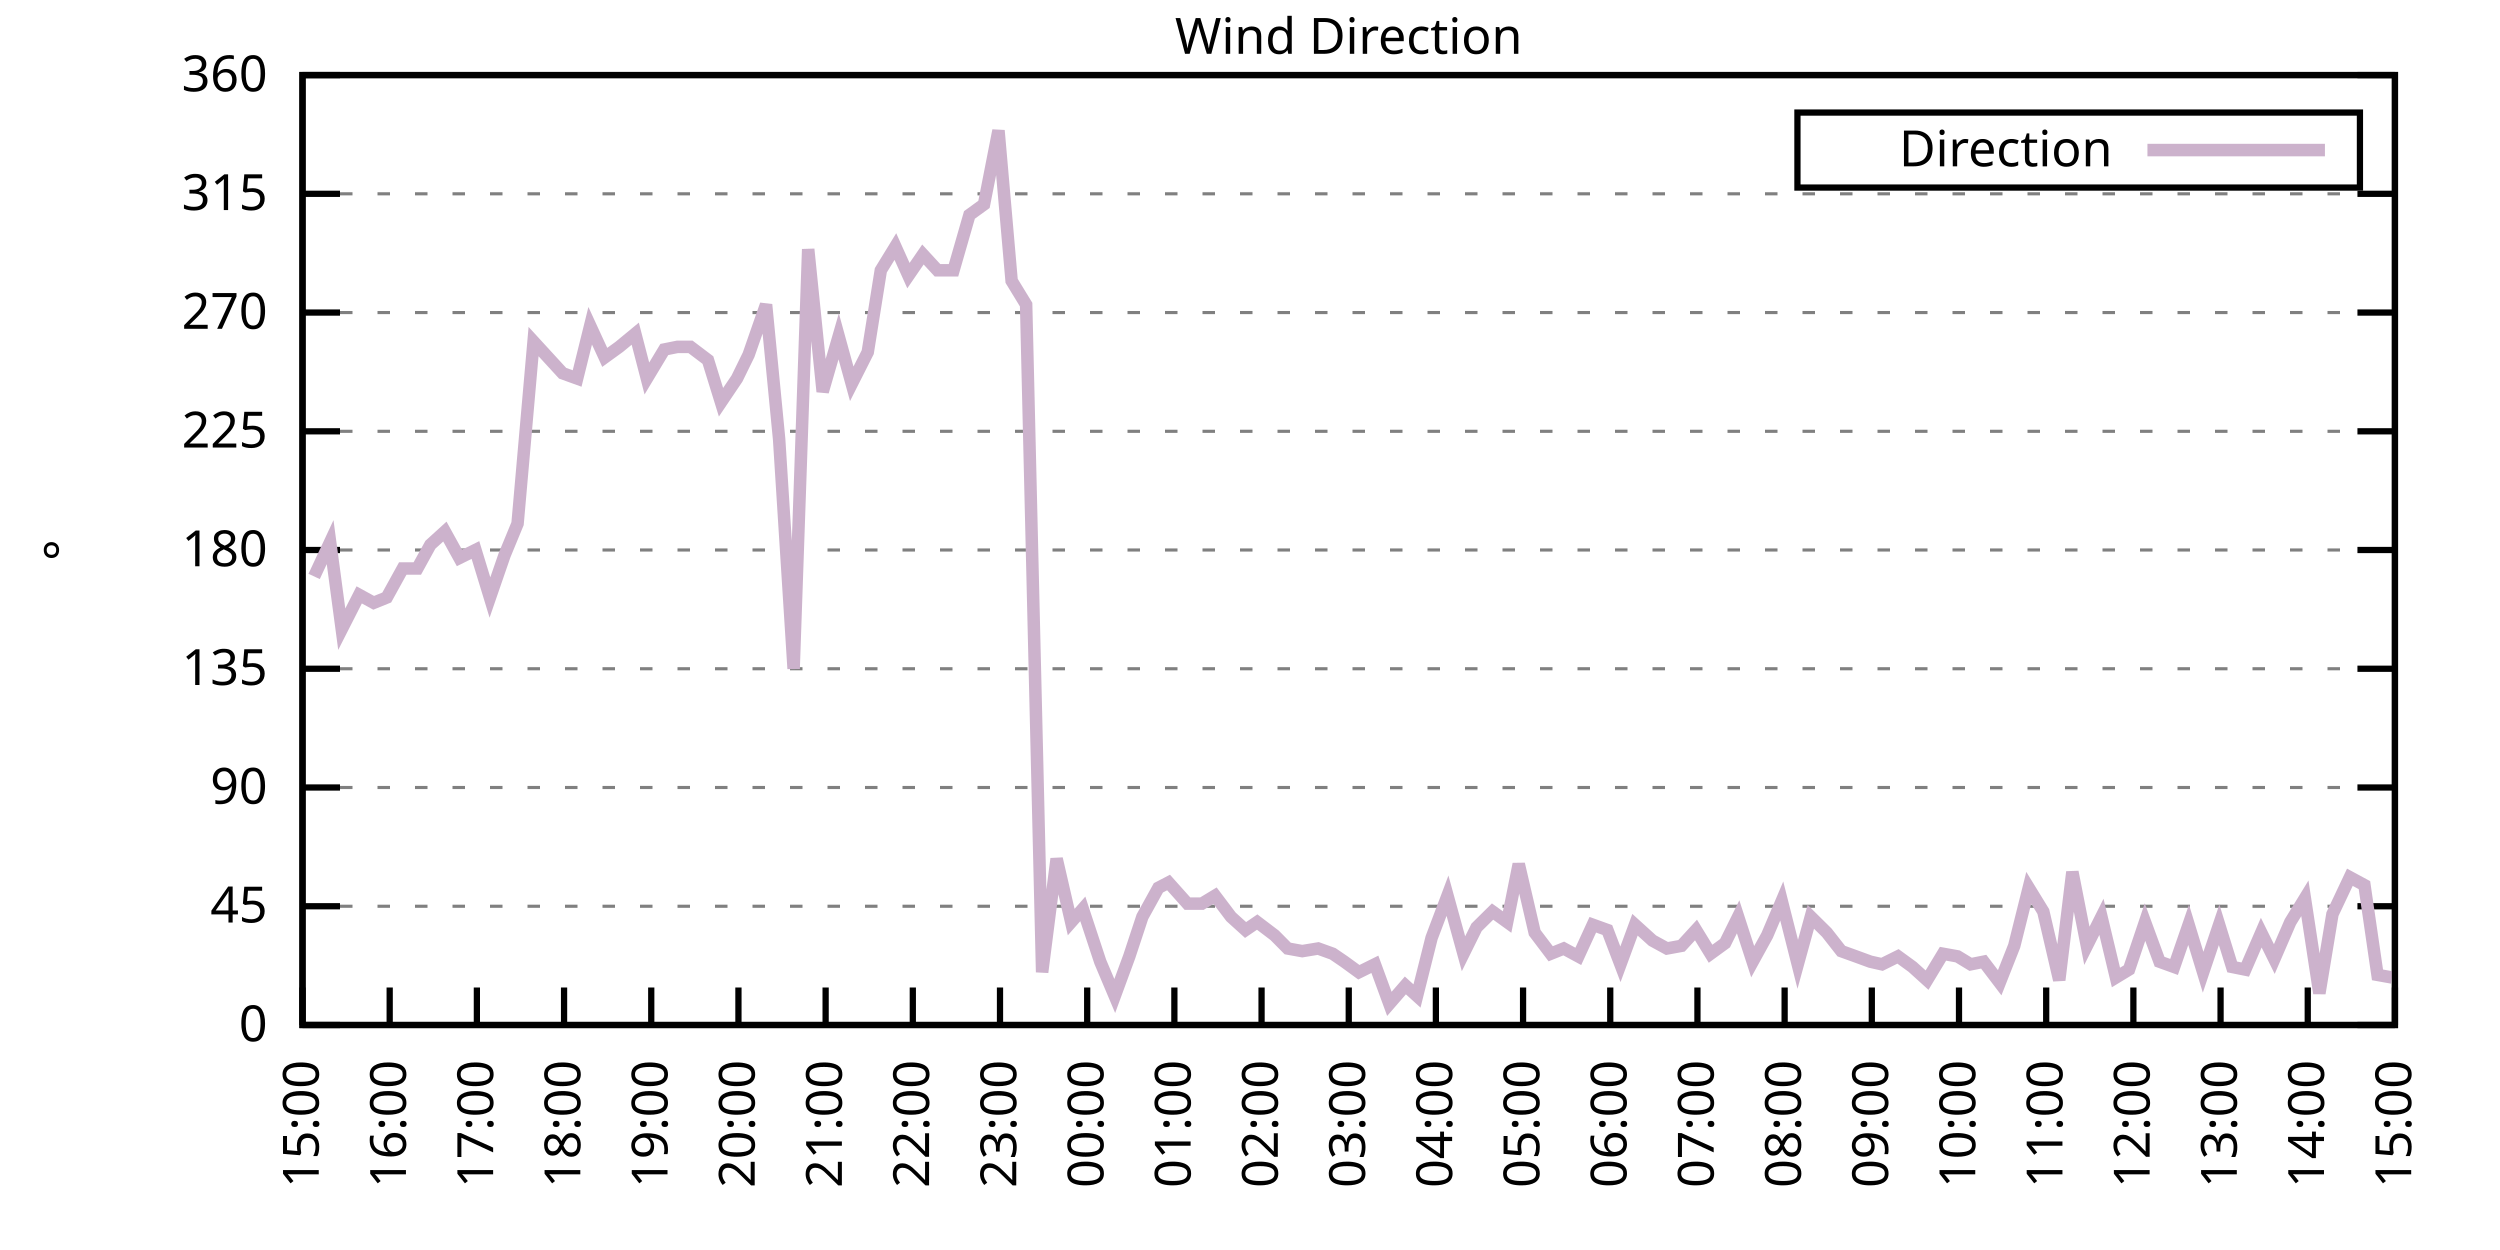
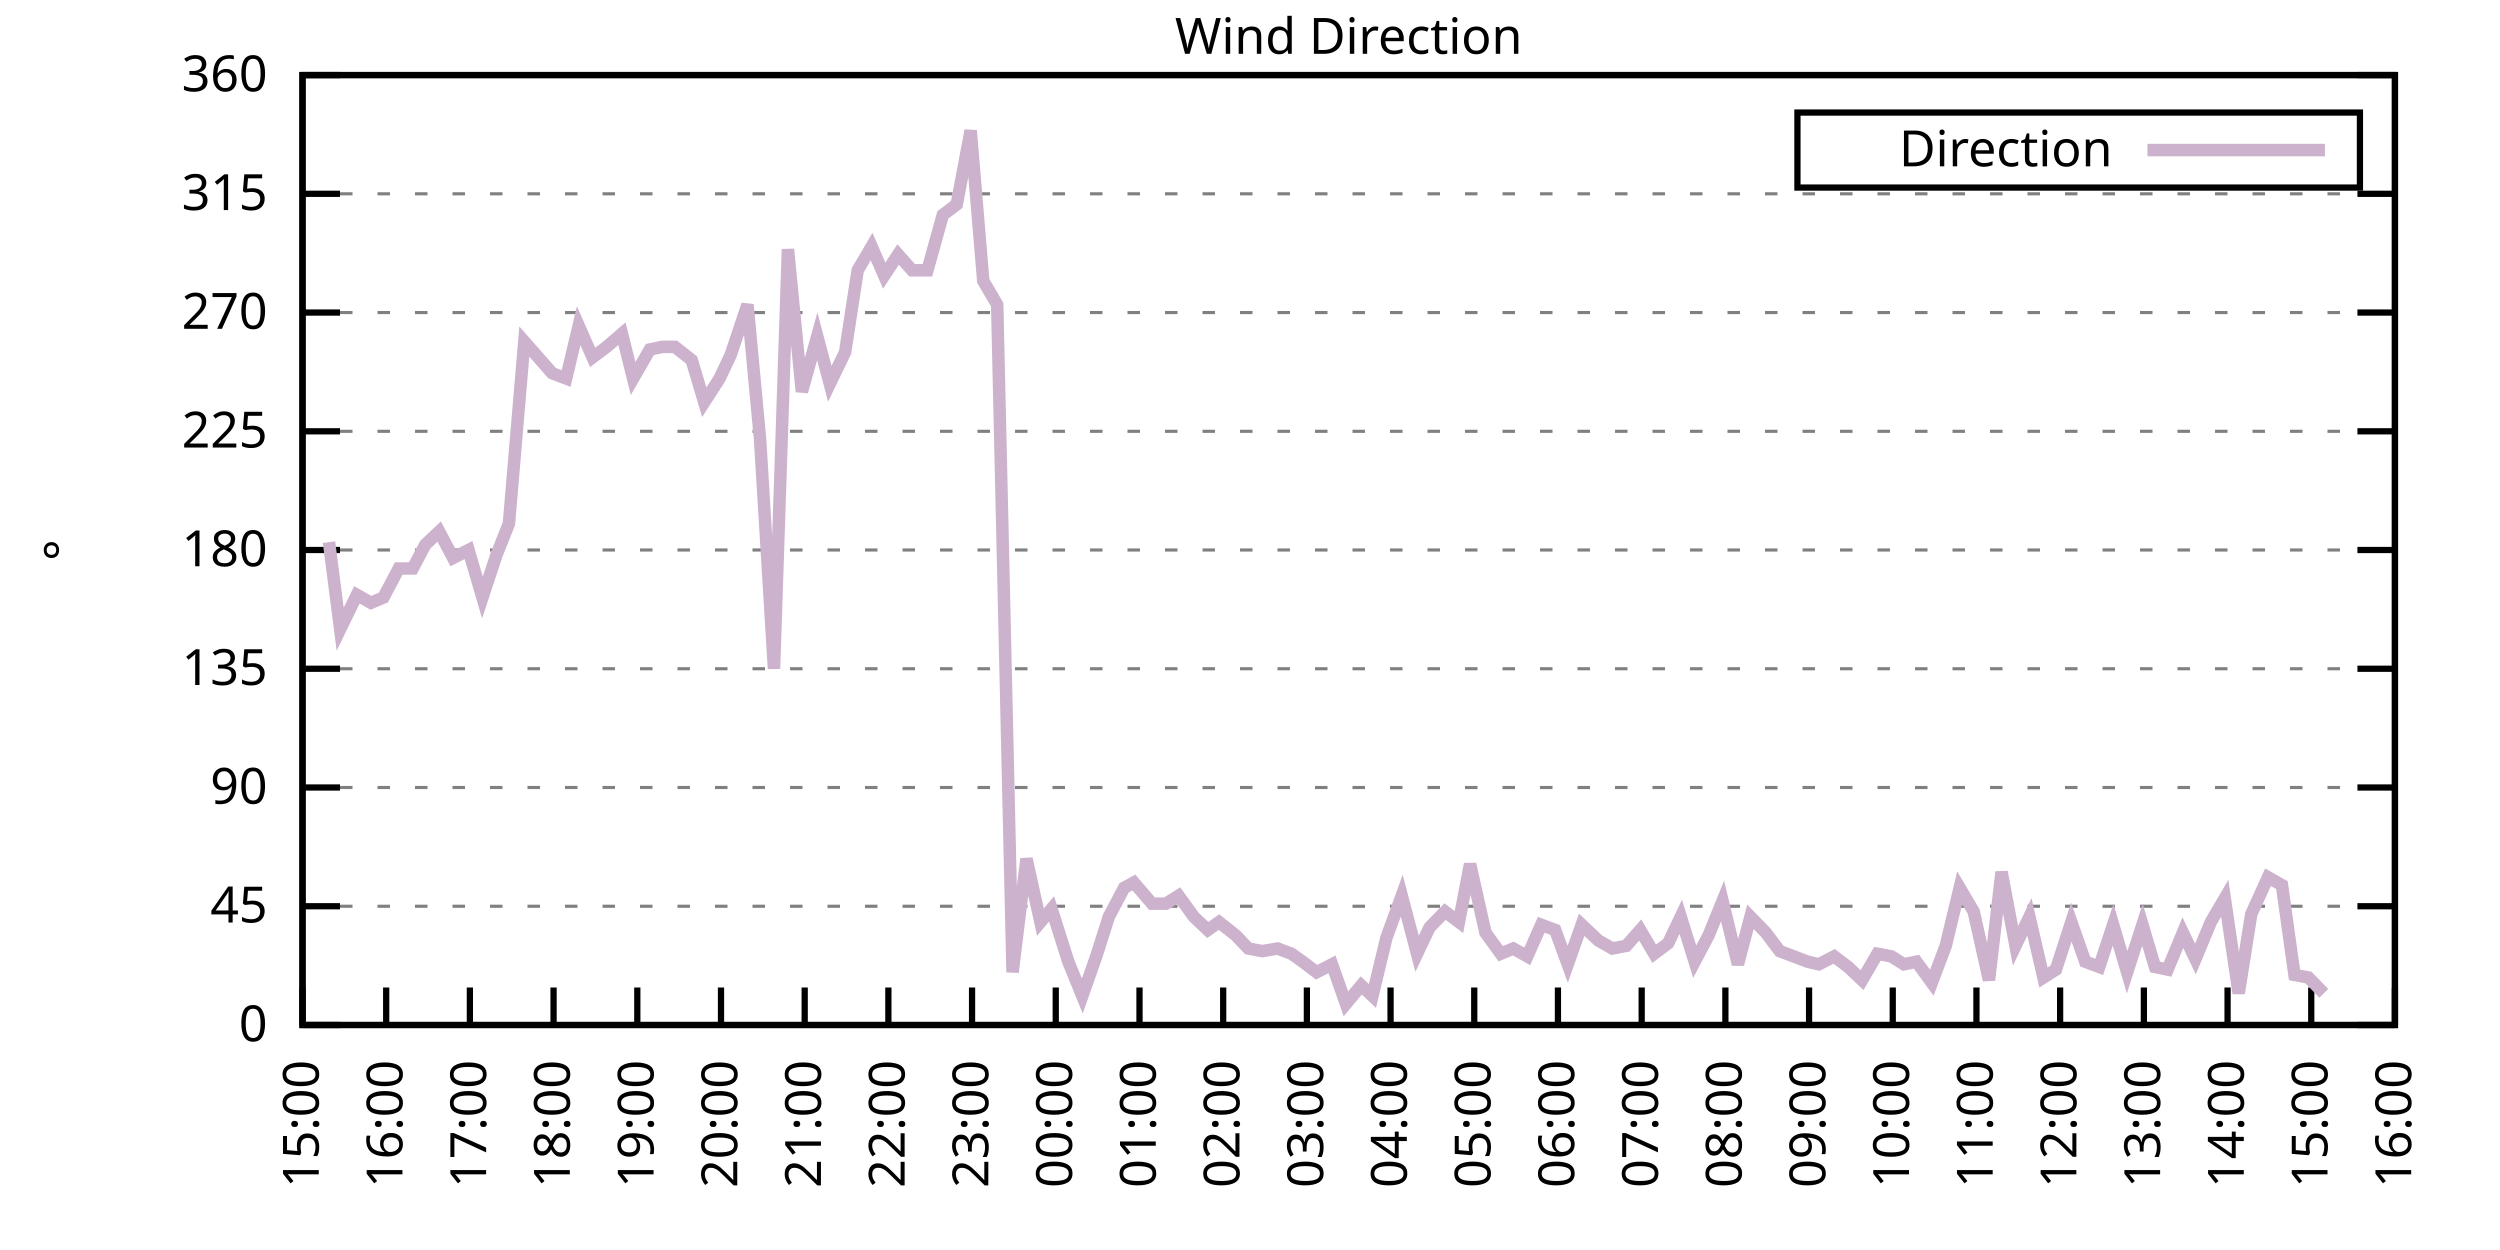
<svg xmlns="http://www.w3.org/2000/svg" xmlns:xlink="http://www.w3.org/1999/xlink" width="400" height="200" viewBox="0 0 400 200">
  <g id="gnuplot_canvas">
    <rect x="0" y="0" width="400" height="200" fill="none" />
    <defs>
      <circle id="gpDot" r="0.5" stroke-width="0.5" stroke="currentColor" />
      <path id="gpPt0" stroke-width="0.333" stroke="currentColor" d="M-1,0 h2 M0,-1 v2" />
      <path id="gpPt1" stroke-width="0.333" stroke="currentColor" d="M-1,-1 L1,1 M1,-1 L-1,1" />
      <path id="gpPt2" stroke-width="0.333" stroke="currentColor" d="M-1,0 L1,0 M0,-1 L0,1 M-1,-1 L1,1 M-1,1 L1,-1" />
      <rect id="gpPt3" stroke-width="0.333" stroke="currentColor" x="-1" y="-1" width="2" height="2" />
      <rect id="gpPt4" stroke-width="0.333" stroke="currentColor" fill="currentColor" x="-1" y="-1" width="2" height="2" />
      <circle id="gpPt5" stroke-width="0.333" stroke="currentColor" cx="0" cy="0" r="1" />
      <use xlink:href="#gpPt5" id="gpPt6" fill="currentColor" stroke="none" />
      <path id="gpPt7" stroke-width="0.333" stroke="currentColor" d="M0,-1.33 L-1.33,0.67 L1.33,0.67 z" />
      <use xlink:href="#gpPt7" id="gpPt8" fill="currentColor" stroke="none" />
      <use xlink:href="#gpPt7" id="gpPt9" stroke="currentColor" transform="rotate(180)" />
      <use xlink:href="#gpPt9" id="gpPt10" fill="currentColor" stroke="none" />
      <use xlink:href="#gpPt3" id="gpPt11" stroke="currentColor" transform="rotate(45)" />
      <use xlink:href="#gpPt11" id="gpPt12" fill="currentColor" stroke="none" />
      <path id="gpPt13" stroke-width="0.333" stroke="currentColor" d="M0,1.330 L1.265,0.411 L0.782,-1.067 L-0.782,-1.076 L-1.265,0.411 z" />
      <use xlink:href="#gpPt13" id="gpPt14" fill="currentColor" stroke="none" />
      <filter id="textbox" filterUnits="objectBoundingBox" x="0" y="0" height="1" width="1">
        <feFlood flood-color="white" flood-opacity="1" result="bgnd" />
        <feComposite in="SourceGraphic" in2="bgnd" operator="atop" />
      </filter>
      <filter id="greybox" filterUnits="objectBoundingBox" x="0" y="0" height="1" width="1">
        <feFlood flood-color="lightgrey" flood-opacity="1" result="grey" />
        <feComposite in="SourceGraphic" in2="grey" operator="atop" />
      </filter>
    </defs>
    <g fill="none" color="white" stroke="currentColor" stroke-width="1.00" stroke-linecap="butt" stroke-linejoin="miter">
</g>
    <g fill="none" color="black" stroke="currentColor" stroke-width="1.00" stroke-linecap="butt" stroke-linejoin="miter">
      <g stroke="none" shape-rendering="crispEdges">
        <polygon fill="rgb(255, 255, 255)" points="48.40,164.00 383.18,164.00 383.18,12.02 48.40,12.02 " />
      </g>
    </g>
    <g fill="none" color="black" stroke="currentColor" stroke-width="1.00" stroke-linecap="butt" stroke-linejoin="miter">
</g>
    <g fill="none" color="black" stroke="black" stroke-width="0.50" stroke-linecap="butt" stroke-linejoin="miter">
</g>
    <g fill="none" color="gray" stroke="currentColor" stroke-width="0.50" stroke-linecap="butt" stroke-linejoin="miter">
      <path stroke="gray" stroke-dasharray="2,4" class="gridline" d="M48.40,164.00 L383.19,164.00  " />
    </g>
    <g fill="none" color="gray" stroke="gray" stroke-width="1.00" stroke-linecap="butt" stroke-linejoin="miter">
</g>
    <g fill="none" color="black" stroke="currentColor" stroke-width="1.00" stroke-linecap="butt" stroke-linejoin="miter">
      <path stroke="black" d="M48.40,164.00 L54.40,164.00 M383.19,164.00 L377.19,164.00  " />
      <g transform="translate(42.80,166.60)" stroke="none" fill="black" font-family="Sans" font-size="8.00" text-anchor="end">
        <text>
          <tspan font-family="Sans"> 0</tspan>
        </text>
      </g>
    </g>
    <g fill="none" color="black" stroke="currentColor" stroke-width="1.00" stroke-linecap="butt" stroke-linejoin="miter">
</g>
    <g fill="none" color="black" stroke="black" stroke-width="0.50" stroke-linecap="butt" stroke-linejoin="miter">
</g>
    <g fill="none" color="gray" stroke="currentColor" stroke-width="0.50" stroke-linecap="butt" stroke-linejoin="miter">
      <path stroke="gray" stroke-dasharray="2,4" class="gridline" d="M48.40,145.00 L383.19,145.00  " />
    </g>
    <g fill="none" color="gray" stroke="gray" stroke-width="1.00" stroke-linecap="butt" stroke-linejoin="miter">
</g>
    <g fill="none" color="black" stroke="currentColor" stroke-width="1.00" stroke-linecap="butt" stroke-linejoin="miter">
      <path stroke="black" d="M48.40,145.00 L54.40,145.00 M383.19,145.00 L377.19,145.00  " />
      <g transform="translate(42.80,147.60)" stroke="none" fill="black" font-family="Sans" font-size="8.00" text-anchor="end">
        <text>
          <tspan font-family="Sans"> 45</tspan>
        </text>
      </g>
    </g>
    <g fill="none" color="black" stroke="currentColor" stroke-width="1.00" stroke-linecap="butt" stroke-linejoin="miter">
</g>
    <g fill="none" color="black" stroke="black" stroke-width="0.50" stroke-linecap="butt" stroke-linejoin="miter">
</g>
    <g fill="none" color="gray" stroke="currentColor" stroke-width="0.50" stroke-linecap="butt" stroke-linejoin="miter">
      <path stroke="gray" stroke-dasharray="2,4" class="gridline" d="M48.40,126.00 L383.19,126.00  " />
    </g>
    <g fill="none" color="gray" stroke="gray" stroke-width="1.00" stroke-linecap="butt" stroke-linejoin="miter">
</g>
    <g fill="none" color="black" stroke="currentColor" stroke-width="1.00" stroke-linecap="butt" stroke-linejoin="miter">
      <path stroke="black" d="M48.40,126.00 L54.40,126.00 M383.19,126.00 L377.19,126.00  " />
      <g transform="translate(42.80,128.60)" stroke="none" fill="black" font-family="Sans" font-size="8.00" text-anchor="end">
        <text>
          <tspan font-family="Sans"> 90</tspan>
        </text>
      </g>
    </g>
    <g fill="none" color="black" stroke="currentColor" stroke-width="1.00" stroke-linecap="butt" stroke-linejoin="miter">
</g>
    <g fill="none" color="black" stroke="black" stroke-width="0.50" stroke-linecap="butt" stroke-linejoin="miter">
</g>
    <g fill="none" color="gray" stroke="currentColor" stroke-width="0.50" stroke-linecap="butt" stroke-linejoin="miter">
      <path stroke="gray" stroke-dasharray="2,4" class="gridline" d="M48.40,107.00 L383.19,107.00  " />
    </g>
    <g fill="none" color="gray" stroke="gray" stroke-width="1.00" stroke-linecap="butt" stroke-linejoin="miter">
</g>
    <g fill="none" color="black" stroke="currentColor" stroke-width="1.00" stroke-linecap="butt" stroke-linejoin="miter">
      <path stroke="black" d="M48.40,107.00 L54.40,107.00 M383.19,107.00 L377.19,107.00  " />
      <g transform="translate(42.80,109.60)" stroke="none" fill="black" font-family="Sans" font-size="8.00" text-anchor="end">
        <text>
          <tspan font-family="Sans"> 135</tspan>
        </text>
      </g>
    </g>
    <g fill="none" color="black" stroke="currentColor" stroke-width="1.00" stroke-linecap="butt" stroke-linejoin="miter">
</g>
    <g fill="none" color="black" stroke="black" stroke-width="0.50" stroke-linecap="butt" stroke-linejoin="miter">
</g>
    <g fill="none" color="gray" stroke="currentColor" stroke-width="0.50" stroke-linecap="butt" stroke-linejoin="miter">
      <path stroke="gray" stroke-dasharray="2,4" class="gridline" d="M48.40,88.00 L383.19,88.00  " />
    </g>
    <g fill="none" color="gray" stroke="gray" stroke-width="1.00" stroke-linecap="butt" stroke-linejoin="miter">
</g>
    <g fill="none" color="black" stroke="currentColor" stroke-width="1.00" stroke-linecap="butt" stroke-linejoin="miter">
      <path stroke="black" d="M48.40,88.00 L54.40,88.00 M383.19,88.00 L377.19,88.00  " />
      <g transform="translate(42.80,90.60)" stroke="none" fill="black" font-family="Sans" font-size="8.00" text-anchor="end">
        <text>
          <tspan font-family="Sans"> 180</tspan>
        </text>
      </g>
    </g>
    <g fill="none" color="black" stroke="currentColor" stroke-width="1.00" stroke-linecap="butt" stroke-linejoin="miter">
</g>
    <g fill="none" color="black" stroke="black" stroke-width="0.50" stroke-linecap="butt" stroke-linejoin="miter">
</g>
    <g fill="none" color="gray" stroke="currentColor" stroke-width="0.50" stroke-linecap="butt" stroke-linejoin="miter">
      <path stroke="gray" stroke-dasharray="2,4" class="gridline" d="M48.40,69.01 L383.19,69.01  " />
    </g>
    <g fill="none" color="gray" stroke="gray" stroke-width="1.00" stroke-linecap="butt" stroke-linejoin="miter">
</g>
    <g fill="none" color="black" stroke="currentColor" stroke-width="1.00" stroke-linecap="butt" stroke-linejoin="miter">
      <path stroke="black" d="M48.40,69.01 L54.40,69.01 M383.19,69.01 L377.19,69.01  " />
      <g transform="translate(42.80,71.61)" stroke="none" fill="black" font-family="Sans" font-size="8.00" text-anchor="end">
        <text>
          <tspan font-family="Sans"> 225</tspan>
        </text>
      </g>
    </g>
    <g fill="none" color="black" stroke="currentColor" stroke-width="1.00" stroke-linecap="butt" stroke-linejoin="miter">
</g>
    <g fill="none" color="black" stroke="black" stroke-width="0.50" stroke-linecap="butt" stroke-linejoin="miter">
</g>
    <g fill="none" color="gray" stroke="currentColor" stroke-width="0.50" stroke-linecap="butt" stroke-linejoin="miter">
      <path stroke="gray" stroke-dasharray="2,4" class="gridline" d="M48.40,50.01 L383.19,50.01  " />
    </g>
    <g fill="none" color="gray" stroke="gray" stroke-width="1.00" stroke-linecap="butt" stroke-linejoin="miter">
</g>
    <g fill="none" color="black" stroke="currentColor" stroke-width="1.00" stroke-linecap="butt" stroke-linejoin="miter">
      <path stroke="black" d="M48.40,50.01 L54.40,50.01 M383.19,50.01 L377.19,50.01  " />
      <g transform="translate(42.80,52.61)" stroke="none" fill="black" font-family="Sans" font-size="8.00" text-anchor="end">
        <text>
          <tspan font-family="Sans"> 270</tspan>
        </text>
      </g>
    </g>
    <g fill="none" color="black" stroke="currentColor" stroke-width="1.00" stroke-linecap="butt" stroke-linejoin="miter">
</g>
    <g fill="none" color="black" stroke="black" stroke-width="0.50" stroke-linecap="butt" stroke-linejoin="miter">
</g>
    <g fill="none" color="gray" stroke="currentColor" stroke-width="0.50" stroke-linecap="butt" stroke-linejoin="miter">
      <path stroke="gray" stroke-dasharray="2,4" class="gridline" d="M48.40,31.01 L383.19,31.01  " />
    </g>
    <g fill="none" color="gray" stroke="gray" stroke-width="1.00" stroke-linecap="butt" stroke-linejoin="miter">
</g>
    <g fill="none" color="black" stroke="currentColor" stroke-width="1.00" stroke-linecap="butt" stroke-linejoin="miter">
      <path stroke="black" d="M48.40,31.01 L54.40,31.01 M383.19,31.01 L377.19,31.01  " />
      <g transform="translate(42.80,33.61)" stroke="none" fill="black" font-family="Sans" font-size="8.00" text-anchor="end">
        <text>
          <tspan font-family="Sans"> 315</tspan>
        </text>
      </g>
    </g>
    <g fill="none" color="black" stroke="currentColor" stroke-width="1.00" stroke-linecap="butt" stroke-linejoin="miter">
</g>
    <g fill="none" color="black" stroke="black" stroke-width="0.50" stroke-linecap="butt" stroke-linejoin="miter">
</g>
    <g fill="none" color="gray" stroke="currentColor" stroke-width="0.50" stroke-linecap="butt" stroke-linejoin="miter">
      <path stroke="gray" stroke-dasharray="2,4" class="gridline" d="M48.40,12.01 L383.19,12.01  " />
    </g>
    <g fill="none" color="gray" stroke="gray" stroke-width="1.00" stroke-linecap="butt" stroke-linejoin="miter">
</g>
    <g fill="none" color="black" stroke="currentColor" stroke-width="1.00" stroke-linecap="butt" stroke-linejoin="miter">
      <path stroke="black" d="M48.40,12.01 L54.40,12.01 M383.19,12.01 L377.19,12.01  " />
      <g transform="translate(42.80,14.61)" stroke="none" fill="black" font-family="Sans" font-size="8.00" text-anchor="end">
        <text>
          <tspan font-family="Sans"> 360</tspan>
        </text>
      </g>
    </g>
    <g fill="none" color="black" stroke="currentColor" stroke-width="1.00" stroke-linecap="butt" stroke-linejoin="miter">
      <path stroke="black" d="M48.40,164.00 L48.40,158.00  " />
      <g transform="translate(51.00,169.60) rotate(270.00)" stroke="none" fill="black" font-family="Sans" font-size="8.00" text-anchor="end">
        <text>
          <tspan font-family="Sans">15:00</tspan>
        </text>
      </g>
    </g>
    <g fill="none" color="black" stroke="currentColor" stroke-width="1.00" stroke-linecap="butt" stroke-linejoin="miter">
-       <path stroke="black" d="M62.35,164.00 L62.35,158.00  " />
-       <g transform="translate(64.95,169.60) rotate(270.00)" stroke="none" fill="black" font-family="Sans" font-size="8.00" text-anchor="end">
+       <path stroke="black" d="M61.79,164.00 L61.79,158.00  " />
+       <g transform="translate(64.39,169.60) rotate(270.00)" stroke="none" fill="black" font-family="Sans" font-size="8.00" text-anchor="end">
        <text>
          <tspan font-family="Sans">16:00</tspan>
        </text>
      </g>
    </g>
    <g fill="none" color="black" stroke="currentColor" stroke-width="1.00" stroke-linecap="butt" stroke-linejoin="miter">
-       <path stroke="black" d="M76.30,164.00 L76.30,158.00  " />
-       <g transform="translate(78.90,169.60) rotate(270.00)" stroke="none" fill="black" font-family="Sans" font-size="8.00" text-anchor="end">
+       <path stroke="black" d="M75.18,164.00 L75.18,158.00  " />
+       <g transform="translate(77.78,169.60) rotate(270.00)" stroke="none" fill="black" font-family="Sans" font-size="8.00" text-anchor="end">
        <text>
          <tspan font-family="Sans">17:00</tspan>
        </text>
      </g>
    </g>
    <g fill="none" color="black" stroke="currentColor" stroke-width="1.00" stroke-linecap="butt" stroke-linejoin="miter">
-       <path stroke="black" d="M90.25,164.00 L90.25,158.00  " />
-       <g transform="translate(92.85,169.60) rotate(270.00)" stroke="none" fill="black" font-family="Sans" font-size="8.00" text-anchor="end">
+       <path stroke="black" d="M88.57,164.00 L88.57,158.00  " />
+       <g transform="translate(91.17,169.60) rotate(270.00)" stroke="none" fill="black" font-family="Sans" font-size="8.00" text-anchor="end">
        <text>
          <tspan font-family="Sans">18:00</tspan>
        </text>
      </g>
    </g>
    <g fill="none" color="black" stroke="currentColor" stroke-width="1.00" stroke-linecap="butt" stroke-linejoin="miter">
-       <path stroke="black" d="M104.20,164.00 L104.20,158.00  " />
-       <g transform="translate(106.80,169.60) rotate(270.00)" stroke="none" fill="black" font-family="Sans" font-size="8.00" text-anchor="end">
+       <path stroke="black" d="M101.97,164.00 L101.97,158.00  " />
+       <g transform="translate(104.57,169.60) rotate(270.00)" stroke="none" fill="black" font-family="Sans" font-size="8.00" text-anchor="end">
        <text>
          <tspan font-family="Sans">19:00</tspan>
        </text>
      </g>
    </g>
    <g fill="none" color="black" stroke="currentColor" stroke-width="1.00" stroke-linecap="butt" stroke-linejoin="miter">
-       <path stroke="black" d="M118.15,164.00 L118.15,158.00  " />
-       <g transform="translate(120.75,169.60) rotate(270.00)" stroke="none" fill="black" font-family="Sans" font-size="8.00" text-anchor="end">
+       <path stroke="black" d="M115.36,164.00 L115.36,158.00  " />
+       <g transform="translate(117.96,169.60) rotate(270.00)" stroke="none" fill="black" font-family="Sans" font-size="8.00" text-anchor="end">
        <text>
          <tspan font-family="Sans">20:00</tspan>
        </text>
      </g>
    </g>
    <g fill="none" color="black" stroke="currentColor" stroke-width="1.00" stroke-linecap="butt" stroke-linejoin="miter">
-       <path stroke="black" d="M132.10,164.00 L132.10,158.00  " />
-       <g transform="translate(134.70,169.60) rotate(270.00)" stroke="none" fill="black" font-family="Sans" font-size="8.00" text-anchor="end">
+       <path stroke="black" d="M128.75,164.00 L128.75,158.00  " />
+       <g transform="translate(131.35,169.60) rotate(270.00)" stroke="none" fill="black" font-family="Sans" font-size="8.00" text-anchor="end">
        <text>
          <tspan font-family="Sans">21:00</tspan>
        </text>
      </g>
    </g>
    <g fill="none" color="black" stroke="currentColor" stroke-width="1.00" stroke-linecap="butt" stroke-linejoin="miter">
-       <path stroke="black" d="M146.05,164.00 L146.05,158.00  " />
-       <g transform="translate(148.65,169.60) rotate(270.00)" stroke="none" fill="black" font-family="Sans" font-size="8.00" text-anchor="end">
+       <path stroke="black" d="M142.14,164.00 L142.14,158.00  " />
+       <g transform="translate(144.74,169.60) rotate(270.00)" stroke="none" fill="black" font-family="Sans" font-size="8.00" text-anchor="end">
        <text>
          <tspan font-family="Sans">22:00</tspan>
        </text>
      </g>
    </g>
    <g fill="none" color="black" stroke="currentColor" stroke-width="1.00" stroke-linecap="butt" stroke-linejoin="miter">
-       <path stroke="black" d="M160.00,164.00 L160.00,158.00  " />
-       <g transform="translate(162.60,169.60) rotate(270.00)" stroke="none" fill="black" font-family="Sans" font-size="8.00" text-anchor="end">
+       <path stroke="black" d="M155.53,164.00 L155.53,158.00  " />
+       <g transform="translate(158.13,169.60) rotate(270.00)" stroke="none" fill="black" font-family="Sans" font-size="8.00" text-anchor="end">
        <text>
          <tspan font-family="Sans">23:00</tspan>
        </text>
      </g>
    </g>
    <g fill="none" color="black" stroke="currentColor" stroke-width="1.00" stroke-linecap="butt" stroke-linejoin="miter">
-       <path stroke="black" d="M173.95,164.00 L173.95,158.00  " />
-       <g transform="translate(176.55,169.60) rotate(270.00)" stroke="none" fill="black" font-family="Sans" font-size="8.00" text-anchor="end">
+       <path stroke="black" d="M168.92,164.00 L168.92,158.00  " />
+       <g transform="translate(171.52,169.60) rotate(270.00)" stroke="none" fill="black" font-family="Sans" font-size="8.00" text-anchor="end">
        <text>
          <tspan font-family="Sans">00:00</tspan>
        </text>
      </g>
    </g>
    <g fill="none" color="black" stroke="currentColor" stroke-width="1.00" stroke-linecap="butt" stroke-linejoin="miter">
-       <path stroke="black" d="M187.90,164.00 L187.90,158.00  " />
-       <g transform="translate(190.50,169.60) rotate(270.00)" stroke="none" fill="black" font-family="Sans" font-size="8.00" text-anchor="end">
+       <path stroke="black" d="M182.32,164.00 L182.32,158.00  " />
+       <g transform="translate(184.92,169.60) rotate(270.00)" stroke="none" fill="black" font-family="Sans" font-size="8.00" text-anchor="end">
        <text>
          <tspan font-family="Sans">01:00</tspan>
        </text>
      </g>
    </g>
    <g fill="none" color="black" stroke="currentColor" stroke-width="1.00" stroke-linecap="butt" stroke-linejoin="miter">
-       <path stroke="black" d="M201.85,164.00 L201.85,158.00  " />
-       <g transform="translate(204.45,169.60) rotate(270.00)" stroke="none" fill="black" font-family="Sans" font-size="8.00" text-anchor="end">
+       <path stroke="black" d="M195.71,164.00 L195.71,158.00  " />
+       <g transform="translate(198.31,169.60) rotate(270.00)" stroke="none" fill="black" font-family="Sans" font-size="8.00" text-anchor="end">
        <text>
          <tspan font-family="Sans">02:00</tspan>
        </text>
      </g>
    </g>
    <g fill="none" color="black" stroke="currentColor" stroke-width="1.00" stroke-linecap="butt" stroke-linejoin="miter">
-       <path stroke="black" d="M215.80,164.00 L215.80,158.00  " />
-       <g transform="translate(218.40,169.60) rotate(270.00)" stroke="none" fill="black" font-family="Sans" font-size="8.00" text-anchor="end">
+       <path stroke="black" d="M209.10,164.00 L209.10,158.00  " />
+       <g transform="translate(211.70,169.60) rotate(270.00)" stroke="none" fill="black" font-family="Sans" font-size="8.00" text-anchor="end">
        <text>
          <tspan font-family="Sans">03:00</tspan>
        </text>
      </g>
    </g>
    <g fill="none" color="black" stroke="currentColor" stroke-width="1.00" stroke-linecap="butt" stroke-linejoin="miter">
-       <path stroke="black" d="M229.74,164.00 L229.74,158.00  " />
-       <g transform="translate(232.34,169.60) rotate(270.00)" stroke="none" fill="black" font-family="Sans" font-size="8.00" text-anchor="end">
+       <path stroke="black" d="M222.49,164.00 L222.49,158.00  " />
+       <g transform="translate(225.09,169.60) rotate(270.00)" stroke="none" fill="black" font-family="Sans" font-size="8.00" text-anchor="end">
        <text>
          <tspan font-family="Sans">04:00</tspan>
        </text>
      </g>
    </g>
    <g fill="none" color="black" stroke="currentColor" stroke-width="1.00" stroke-linecap="butt" stroke-linejoin="miter">
-       <path stroke="black" d="M243.69,164.00 L243.69,158.00  " />
-       <g transform="translate(246.29,169.60) rotate(270.00)" stroke="none" fill="black" font-family="Sans" font-size="8.00" text-anchor="end">
+       <path stroke="black" d="M235.88,164.00 L235.88,158.00  " />
+       <g transform="translate(238.48,169.60) rotate(270.00)" stroke="none" fill="black" font-family="Sans" font-size="8.00" text-anchor="end">
        <text>
          <tspan font-family="Sans">05:00</tspan>
        </text>
      </g>
    </g>
    <g fill="none" color="black" stroke="currentColor" stroke-width="1.00" stroke-linecap="butt" stroke-linejoin="miter">
-       <path stroke="black" d="M257.64,164.00 L257.64,158.00  " />
-       <g transform="translate(260.24,169.60) rotate(270.00)" stroke="none" fill="black" font-family="Sans" font-size="8.00" text-anchor="end">
+       <path stroke="black" d="M249.27,164.00 L249.27,158.00  " />
+       <g transform="translate(251.87,169.60) rotate(270.00)" stroke="none" fill="black" font-family="Sans" font-size="8.00" text-anchor="end">
        <text>
          <tspan font-family="Sans">06:00</tspan>
        </text>
      </g>
    </g>
    <g fill="none" color="black" stroke="currentColor" stroke-width="1.00" stroke-linecap="butt" stroke-linejoin="miter">
-       <path stroke="black" d="M271.59,164.00 L271.59,158.00  " />
-       <g transform="translate(274.19,169.60) rotate(270.00)" stroke="none" fill="black" font-family="Sans" font-size="8.00" text-anchor="end">
+       <path stroke="black" d="M262.67,164.00 L262.67,158.00  " />
+       <g transform="translate(265.27,169.60) rotate(270.00)" stroke="none" fill="black" font-family="Sans" font-size="8.00" text-anchor="end">
        <text>
          <tspan font-family="Sans">07:00</tspan>
        </text>
      </g>
    </g>
    <g fill="none" color="black" stroke="currentColor" stroke-width="1.00" stroke-linecap="butt" stroke-linejoin="miter">
-       <path stroke="black" d="M285.54,164.00 L285.54,158.00  " />
-       <g transform="translate(288.14,169.60) rotate(270.00)" stroke="none" fill="black" font-family="Sans" font-size="8.00" text-anchor="end">
+       <path stroke="black" d="M276.06,164.00 L276.06,158.00  " />
+       <g transform="translate(278.66,169.60) rotate(270.00)" stroke="none" fill="black" font-family="Sans" font-size="8.00" text-anchor="end">
        <text>
          <tspan font-family="Sans">08:00</tspan>
        </text>
      </g>
    </g>
    <g fill="none" color="black" stroke="currentColor" stroke-width="1.00" stroke-linecap="butt" stroke-linejoin="miter">
-       <path stroke="black" d="M299.49,164.00 L299.49,158.00  " />
-       <g transform="translate(302.09,169.60) rotate(270.00)" stroke="none" fill="black" font-family="Sans" font-size="8.00" text-anchor="end">
+       <path stroke="black" d="M289.45,164.00 L289.45,158.00  " />
+       <g transform="translate(292.05,169.60) rotate(270.00)" stroke="none" fill="black" font-family="Sans" font-size="8.00" text-anchor="end">
        <text>
          <tspan font-family="Sans">09:00</tspan>
        </text>
      </g>
    </g>
    <g fill="none" color="black" stroke="currentColor" stroke-width="1.00" stroke-linecap="butt" stroke-linejoin="miter">
-       <path stroke="black" d="M313.44,164.00 L313.44,158.00  " />
-       <g transform="translate(316.04,169.60) rotate(270.00)" stroke="none" fill="black" font-family="Sans" font-size="8.00" text-anchor="end">
+       <path stroke="black" d="M302.84,164.00 L302.84,158.00  " />
+       <g transform="translate(305.44,169.60) rotate(270.00)" stroke="none" fill="black" font-family="Sans" font-size="8.00" text-anchor="end">
        <text>
          <tspan font-family="Sans">10:00</tspan>
        </text>
      </g>
    </g>
    <g fill="none" color="black" stroke="currentColor" stroke-width="1.00" stroke-linecap="butt" stroke-linejoin="miter">
-       <path stroke="black" d="M327.39,164.00 L327.39,158.00  " />
-       <g transform="translate(329.99,169.60) rotate(270.00)" stroke="none" fill="black" font-family="Sans" font-size="8.00" text-anchor="end">
+       <path stroke="black" d="M316.23,164.00 L316.23,158.00  " />
+       <g transform="translate(318.83,169.60) rotate(270.00)" stroke="none" fill="black" font-family="Sans" font-size="8.00" text-anchor="end">
        <text>
          <tspan font-family="Sans">11:00</tspan>
        </text>
      </g>
    </g>
    <g fill="none" color="black" stroke="currentColor" stroke-width="1.00" stroke-linecap="butt" stroke-linejoin="miter">
-       <path stroke="black" d="M341.34,164.00 L341.34,158.00  " />
-       <g transform="translate(343.94,169.60) rotate(270.00)" stroke="none" fill="black" font-family="Sans" font-size="8.00" text-anchor="end">
+       <path stroke="black" d="M329.62,164.00 L329.62,158.00  " />
+       <g transform="translate(332.22,169.60) rotate(270.00)" stroke="none" fill="black" font-family="Sans" font-size="8.00" text-anchor="end">
        <text>
          <tspan font-family="Sans">12:00</tspan>
        </text>
      </g>
    </g>
    <g fill="none" color="black" stroke="currentColor" stroke-width="1.00" stroke-linecap="butt" stroke-linejoin="miter">
-       <path stroke="black" d="M355.29,164.00 L355.29,158.00  " />
-       <g transform="translate(357.89,169.60) rotate(270.00)" stroke="none" fill="black" font-family="Sans" font-size="8.00" text-anchor="end">
+       <path stroke="black" d="M343.02,164.00 L343.02,158.00  " />
+       <g transform="translate(345.62,169.60) rotate(270.00)" stroke="none" fill="black" font-family="Sans" font-size="8.00" text-anchor="end">
        <text>
          <tspan font-family="Sans">13:00</tspan>
        </text>
      </g>
    </g>
    <g fill="none" color="black" stroke="currentColor" stroke-width="1.00" stroke-linecap="butt" stroke-linejoin="miter">
-       <path stroke="black" d="M369.24,164.00 L369.24,158.00  " />
-       <g transform="translate(371.84,169.60) rotate(270.00)" stroke="none" fill="black" font-family="Sans" font-size="8.00" text-anchor="end">
+       <path stroke="black" d="M356.41,164.00 L356.41,158.00  " />
+       <g transform="translate(359.01,169.60) rotate(270.00)" stroke="none" fill="black" font-family="Sans" font-size="8.00" text-anchor="end">
        <text>
          <tspan font-family="Sans">14:00</tspan>
+         </text>
+       </g>
+     </g>
+     <g fill="none" color="black" stroke="currentColor" stroke-width="1.00" stroke-linecap="butt" stroke-linejoin="miter">
+       <path stroke="black" d="M369.80,164.00 L369.80,158.00  " />
+       <g transform="translate(372.40,169.60) rotate(270.00)" stroke="none" fill="black" font-family="Sans" font-size="8.00" text-anchor="end">
+         <text>
+           <tspan font-family="Sans">15:00</tspan>
        </text>
      </g>
    </g>
    <g fill="none" color="black" stroke="currentColor" stroke-width="1.00" stroke-linecap="butt" stroke-linejoin="miter">
      <path stroke="black" d="M383.19,164.00 L383.19,158.00  " />
      <g transform="translate(385.79,169.60) rotate(270.00)" stroke="none" fill="black" font-family="Sans" font-size="8.00" text-anchor="end">
        <text>
-           <tspan font-family="Sans">15:00</tspan>
+           <tspan font-family="Sans">16:00</tspan>
        </text>
      </g>
    </g>
    <g fill="none" color="black" stroke="currentColor" stroke-width="1.00" stroke-linecap="butt" stroke-linejoin="miter">
</g>
    <g fill="none" color="black" stroke="currentColor" stroke-width="1.00" stroke-linecap="butt" stroke-linejoin="miter">
      <path stroke="black" d="M48.40,12.01 L48.40,164.00 L383.19,164.00 L383.19,12.01 L48.40,12.01 Z  " />
    </g>
    <g fill="none" color="black" stroke="currentColor" stroke-width="1.00" stroke-linecap="butt" stroke-linejoin="miter">
</g>
    <g fill="none" color="black" stroke="currentColor" stroke-width="1.00" stroke-linecap="butt" stroke-linejoin="miter">
      <path stroke="black" d="M287.59,30.01 L287.59,18.01 L377.59,18.01 L377.59,30.01 L287.59,30.01 Z  " />
    </g>
    <g id="Wind_direction_plot_1">
      <g fill="none" color="white" stroke="black" stroke-width="2.00" stroke-linecap="butt" stroke-linejoin="miter">
</g>
      <g fill="none" color="black" stroke="currentColor" stroke-width="2.00" stroke-linecap="butt" stroke-linejoin="miter">
        <g transform="translate(337.99,26.61)" stroke="none" fill="black" font-family="Sans" font-size="8.00" text-anchor="end">
          <text>
            <tspan font-family="Sans">Direction</tspan>
          </text>
        </g>
      </g>
      <g fill="none" color="black" stroke="currentColor" stroke-width="2.00" stroke-linecap="butt" stroke-linejoin="miter">
-         <path stroke="rgb(204, 178, 204)" d="M343.59,24.01 L371.99,24.01 M50.26,92.23 L52.82,86.74 L54.68,100.67 L57.47,95.18 L59.79,96.45 L61.88,95.60   L64.44,90.96 L66.77,90.96 L68.86,87.16 L71.18,85.05 L73.51,89.27 L76.07,88.00 L78.39,95.60 L80.72,88.85   L82.81,83.78 L85.37,54.65 L87.69,57.18 L90.02,59.72 L92.34,60.56 L94.43,52.12 L96.76,57.18 L99.08,55.50   L101.64,53.39 L103.50,60.56 L106.29,55.92 L108.38,55.50 L110.48,55.50 L113.27,57.61 L115.36,64.36 L117.92,60.56   L119.78,56.76 L122.57,48.74 L124.66,70.27 L126.98,107.00 L129.31,39.87 L131.63,62.67 L134.19,53.81 L136.28,61.41   L138.84,56.34 L140.93,43.25 L143.26,39.45 L145.35,44.10 L147.67,40.72 L150.00,43.25 L152.56,43.25 L155.11,34.39   L157.44,32.70 L159.76,20.88 L161.86,44.94 L164.18,48.74 L166.74,155.56 L169.06,137.40 L171.39,147.53 L173.25,145.42   L176.04,153.87 L178.36,159.36 L180.69,153.02 L182.78,146.69 L185.34,142.05 L186.97,141.20 L189.99,144.58 L192.31,144.58   L194.41,143.31 L196.96,146.69 L199.29,148.80 L201.15,147.53 L203.94,149.65 L206.03,151.76 L208.36,152.18 L210.91,151.76   L213.24,152.60 L215.10,153.87 L217.42,155.56 L219.98,154.29 L222.30,160.62 L224.86,157.67 L226.72,159.36 L229.05,150.07   L231.60,143.31 L234.16,152.60 L236.25,148.38 L238.81,145.85 L241.14,147.53 L243.00,138.25 L245.55,149.22 L248.11,152.60   L250.20,151.76 L252.53,153.02 L254.85,147.96 L257.18,148.80 L259.27,154.29 L261.60,147.96 L264.39,150.49 L266.71,151.76   L269.04,151.33 L271.36,148.80 L273.69,152.60 L276.01,150.91 L278.10,146.69 L280.43,153.87 L282.75,149.65 L285.08,144.16   L287.64,154.29 L289.73,146.69 L292.29,149.22 L294.61,152.18 L296.94,153.02 L299.26,153.87 L301.12,154.29 L303.68,153.02   L306.00,154.71 L308.33,156.82 L310.88,152.60 L313.21,153.02 L315.30,154.29 L317.39,153.87 L319.95,157.24 L322.28,151.33   L324.60,142.05 L326.93,145.85 L329.48,156.82 L331.58,139.51 L333.90,151.33 L336.23,146.69 L338.55,156.40 L340.64,155.13   L343.20,147.53 L345.53,153.87 L347.85,154.71 L350.18,147.96 L352.50,155.56 L355.06,147.96 L357.15,154.71 L359.24,155.13   L361.80,149.22 L363.89,153.45 L366.45,147.53 L368.78,143.73 L371.10,158.93 L373.19,146.27 L375.98,140.36 L378.31,141.62   L380.40,155.98 L382.73,156.40  " />
+         <path stroke="rgb(204, 178, 204)" d="M343.59,24.01 L371.99,24.01 M52.64,86.74 L54.43,100.67 L57.10,95.18 L59.34,96.45 L61.35,95.60 L63.80,90.96   L66.03,90.96 L68.04,87.16 L70.27,85.05 L72.50,89.27 L74.96,88.00 L77.19,95.60 L79.42,88.85 L81.43,83.78   L83.89,54.65 L86.12,57.18 L88.35,59.72 L90.58,60.56 L92.59,52.12 L94.82,57.18 L97.06,55.50 L99.51,53.39   L101.30,60.56 L103.98,55.92 L105.98,55.50 L107.99,55.50 L110.67,57.61 L112.68,64.36 L115.13,60.56 L116.92,56.76   L119.60,48.74 L121.61,70.27 L123.84,107.00 L126.07,39.87 L128.30,62.67 L130.76,53.81 L132.77,61.41 L135.22,56.34   L137.23,43.25 L139.46,39.45 L141.47,44.10 L143.70,40.72 L145.94,43.25 L148.39,43.25 L150.85,34.39 L153.08,32.70   L155.31,20.88 L157.32,44.94 L159.55,48.74 L162.01,155.56 L164.24,137.40 L166.47,147.53 L168.25,145.42 L170.93,153.87   L173.17,159.36 L175.40,153.02 L177.41,146.69 L179.86,142.05 L181.42,141.20 L184.32,144.58 L186.56,144.58 L188.57,143.31   L191.02,146.69 L193.25,148.80 L195.04,147.53 L197.72,149.65 L199.73,151.76 L201.96,152.18 L204.41,151.76 L206.64,152.60   L208.43,153.87 L210.66,155.56 L213.12,154.29 L215.35,160.62 L217.80,157.67 L219.59,159.36 L221.82,150.07 L224.28,143.31   L226.73,152.60 L228.74,148.38 L231.20,145.85 L233.43,147.53 L235.21,138.25 L237.67,149.22 L240.12,152.60 L242.13,151.76   L244.36,153.02 L246.60,147.96 L248.83,148.80 L250.84,154.29 L253.07,147.96 L255.75,150.49 L257.98,151.76 L260.21,151.33   L262.44,148.80 L264.67,152.60 L266.91,150.91 L268.92,146.69 L271.15,153.87 L273.38,149.65 L275.61,144.16 L278.07,154.29   L280.07,146.69 L282.53,149.22 L284.76,152.18 L286.99,153.02 L289.23,153.87 L291.01,154.29 L293.47,153.02 L295.70,154.71   L297.93,156.82 L300.39,152.60 L302.62,153.02 L304.63,154.29 L306.63,153.87 L309.09,157.24 L311.32,151.33 L313.55,142.05   L315.79,145.85 L318.24,156.82 L320.25,139.51 L322.48,151.33 L324.71,146.69 L326.95,156.40 L328.95,155.13 L331.41,147.53   L333.64,153.87 L335.87,154.71 L338.10,147.96 L340.34,155.56 L342.79,147.96 L344.80,154.71 L346.81,155.13 L349.26,149.22   L351.27,153.45 L353.73,147.53 L355.96,143.73 L358.19,158.93 L360.20,146.27 L362.88,140.36 L365.11,141.62 L367.12,155.98   L369.35,156.40 L371.81,158.93  " />
      </g>
    </g>
    <g fill="none" color="black" stroke="currentColor" stroke-width="2.00" stroke-linecap="butt" stroke-linejoin="miter">
</g>
    <g fill="none" color="black" stroke="black" stroke-width="1.00" stroke-linecap="butt" stroke-linejoin="miter">
</g>
    <g fill="none" color="black" stroke="currentColor" stroke-width="1.00" stroke-linecap="butt" stroke-linejoin="miter">
      <path stroke="black" d="M48.40,12.01 L48.40,164.00 L383.19,164.00 L383.19,12.01 L48.40,12.01 Z  " />
      <g transform="translate(12.80,88.01) rotate(270.00)" stroke="none" fill="black" font-family="Sans" font-size="8.00" text-anchor="middle">
        <text>
          <tspan font-family="Sans">°</tspan>
        </text>
      </g>
    </g>
    <g fill="none" color="black" stroke="currentColor" stroke-width="1.00" stroke-linecap="butt" stroke-linejoin="miter">
</g>
    <g fill="none" color="black" stroke="currentColor" stroke-width="1.00" stroke-linecap="butt" stroke-linejoin="miter">
      <g transform="translate(215.79,8.61)" stroke="none" fill="black" font-family="Sans" font-size="8.00" text-anchor="middle">
        <text>
          <tspan font-family="Sans">Wind Direction</tspan>
        </text>
      </g>
    </g>
    <g fill="none" color="black" stroke="currentColor" stroke-width="1.00" stroke-linecap="butt" stroke-linejoin="miter">
</g>
  </g>
</svg>
